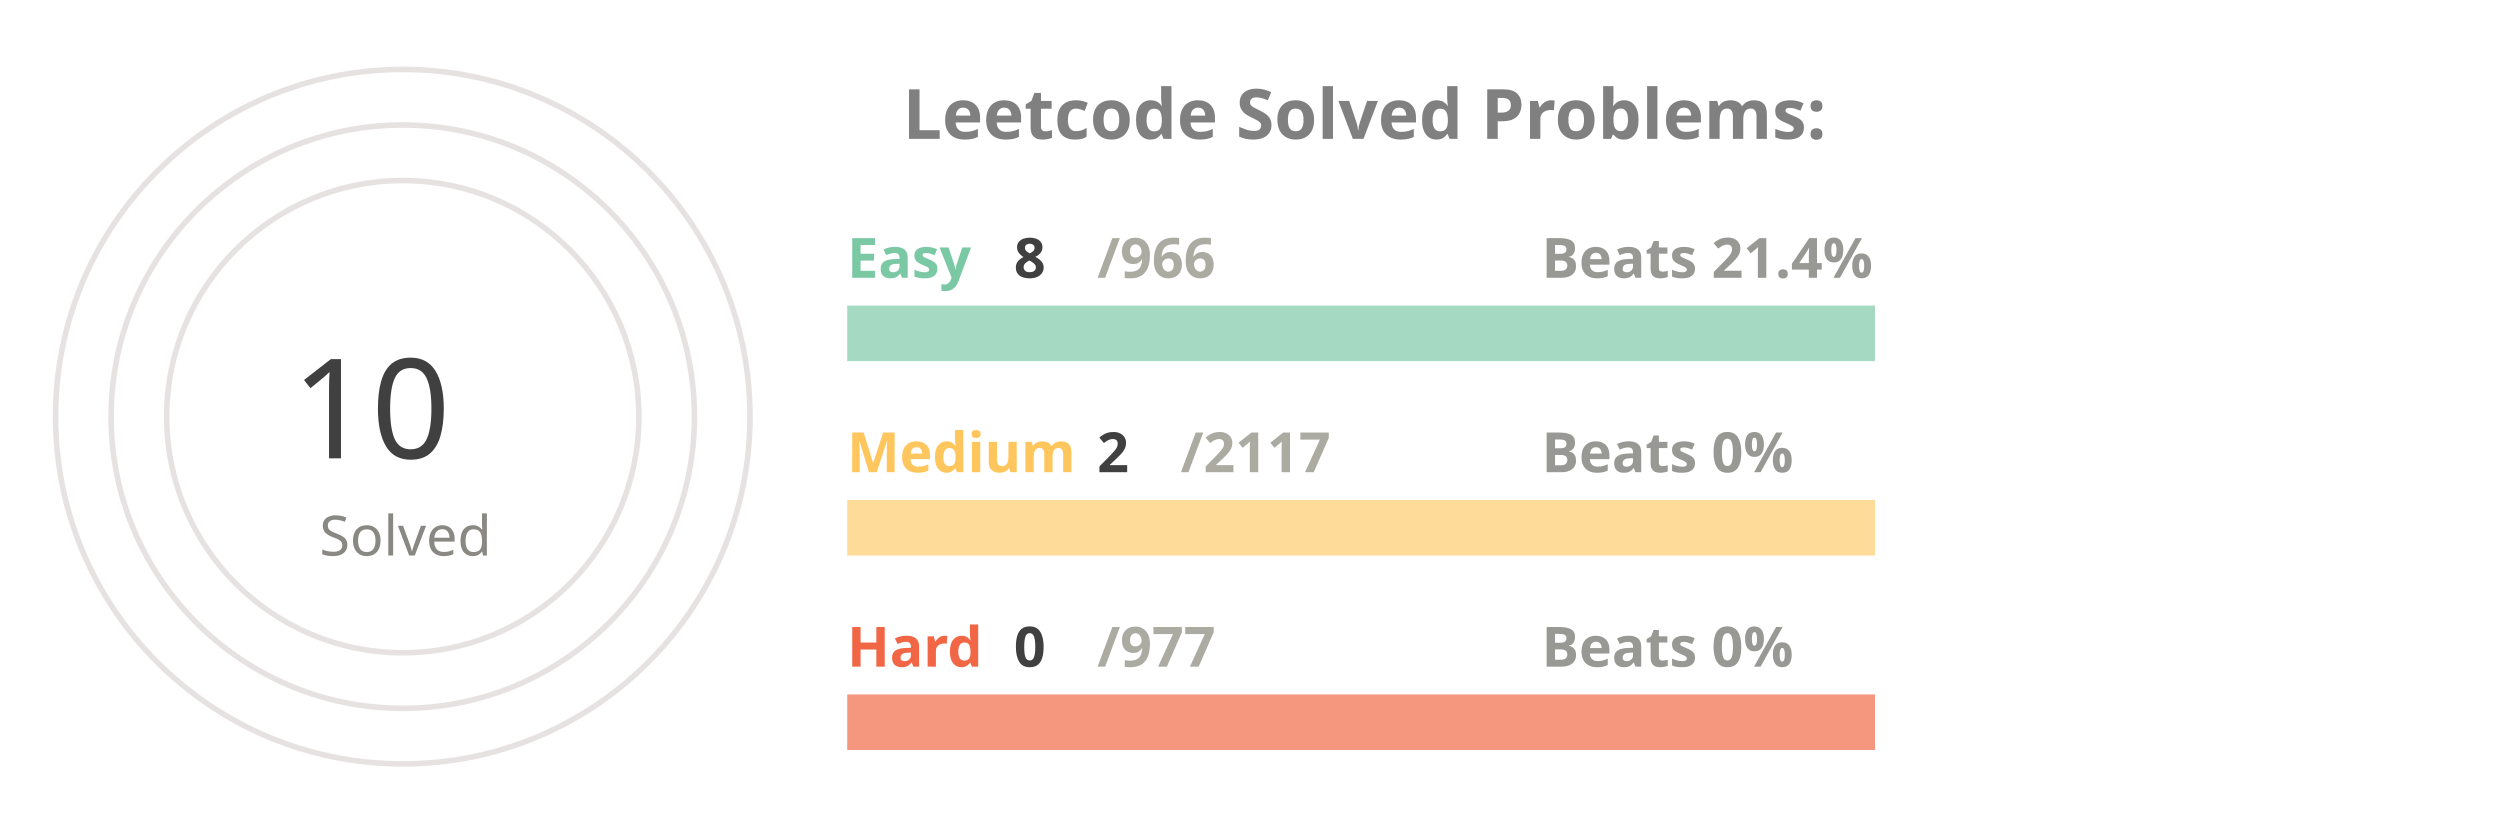
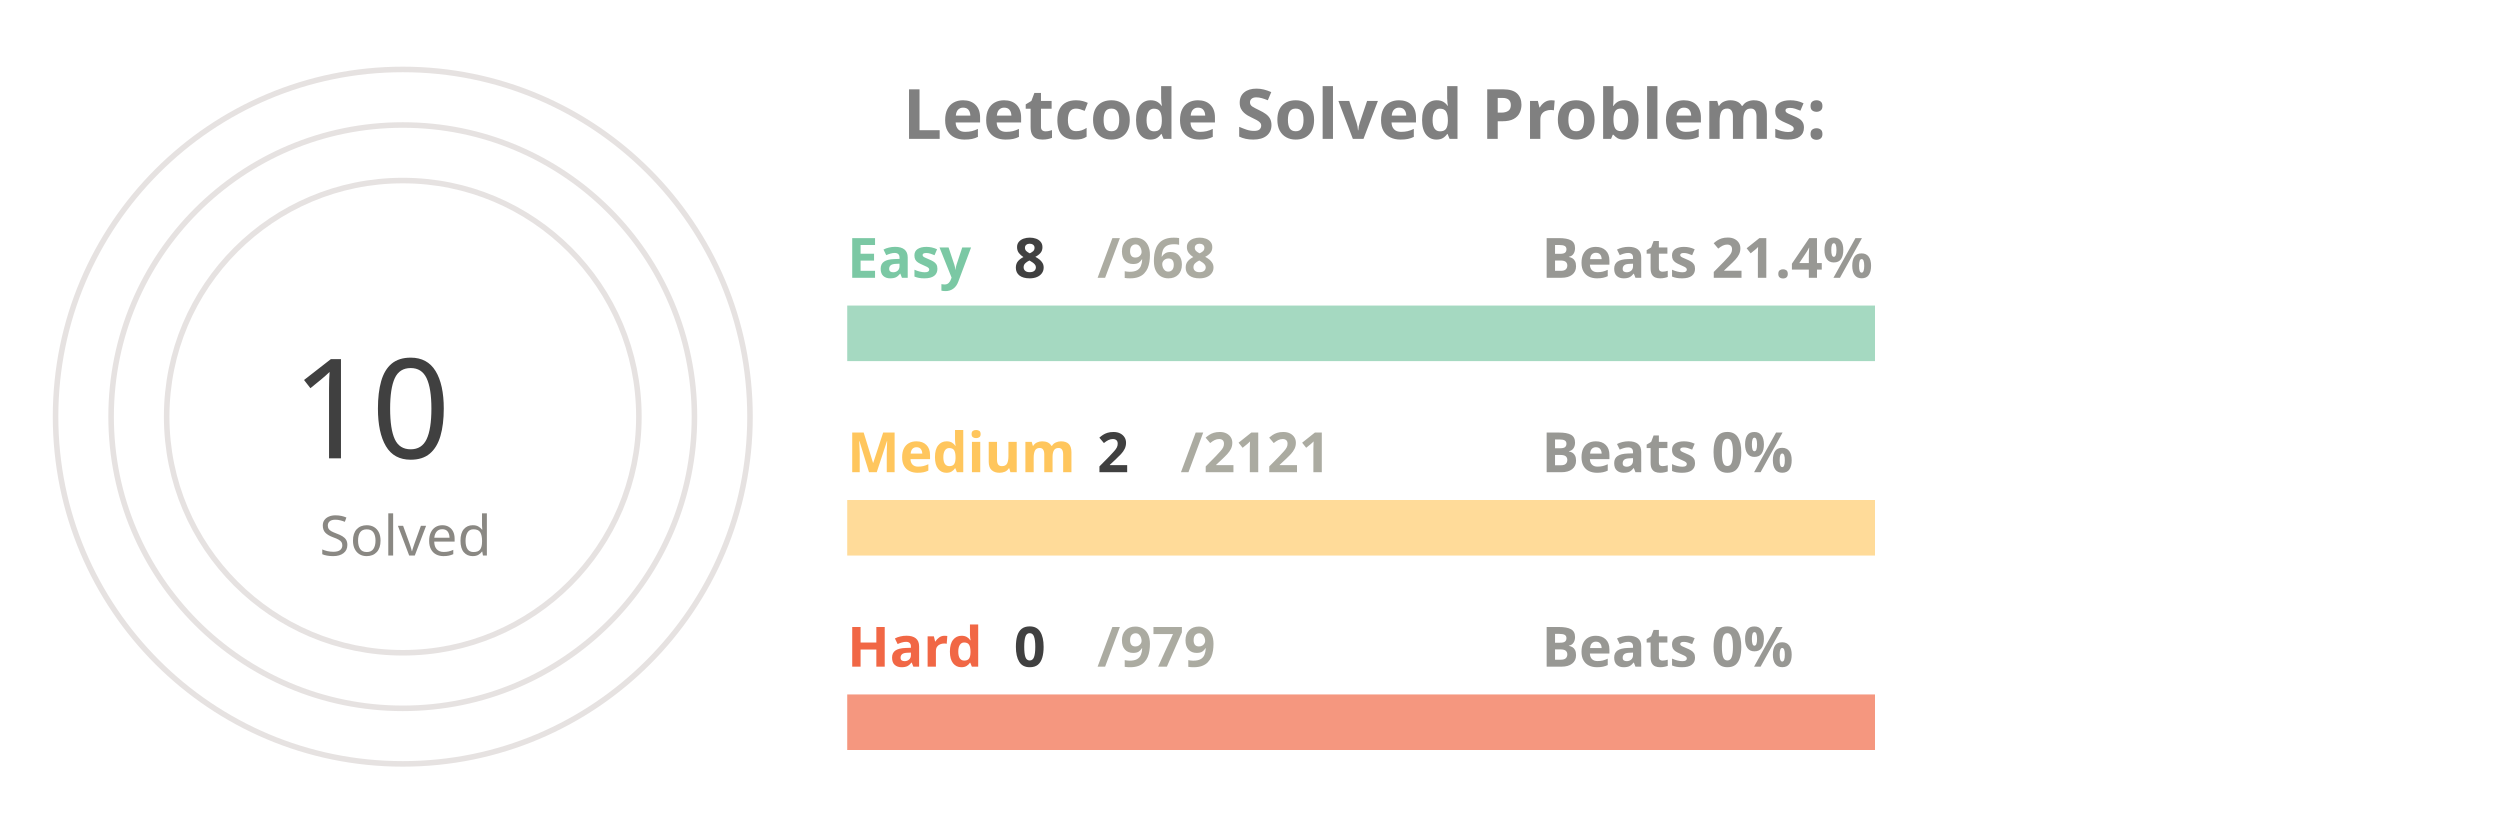
<svg xmlns="http://www.w3.org/2000/svg" viewBox="0 0 650 300" height="200px" width="600px">
  <style>
.label {
	font: bold 25px sans-serif;
	color: #404040;
	-webkit-text-stroke: 1px white;
  }
.name {
	font: bold 20px sans-serif;
	color: #404040;
  }

.line {
	stroke-dasharray: 1000;
	stroke-dashoffset: 1000;
	animation: dash 3.5s ease-in-out forwards;	
	animation-iteration-count: infinite;
	animation-direction: alternate-reverse;
}

.totalSum {
	font: 50px sans-serif;
}

.totalSumLabel {
	font: 20px sans-serif;
}

.path {
	stroke-dasharray: 1000;
	stroke-dashoffset: 1000;
	animation: dash 3.5s ease-in-out forwards;	
	animation-iteration-count: infinite;
	animation-direction: alternate-reverse;
}
  
@keyframes dash {
	to {
		stroke-dashoffset: 0;
	}
}

</style>
  <g stroke="#E6E2E1" fill="none" stroke-width="2">
    <circle cx="20" cy="150" r="125" />
    <circle cx="20" cy="150" r="105" />
    <circle cx="20" cy="150" r="85" />
  </g>
  <g fill="none" stroke-width="20">
    <line x1="180" y1="120" x2="550" y2="120" stroke="#a5d9c1" />
    <line x1="180" y1="190" x2="550" y2="190" stroke="#ffdb99" />
    <line x1="180" y1="260" x2="550" y2="260" stroke="#f5977f" />
  </g>
  <g fill="none" stroke-width="20" class="line">
    <line x1="180" y1="120" x2="183" y2="120" stroke="#7BC8A4" />
    <line x1="180" y1="190" x2="180" y2="190" stroke="#FFC65D" />
    <line x1="180" y1="260" x2="180" y2="260" stroke="#F16745" />
  </g>
  <g fill="none" stroke-width="20" stroke-linecap="round" class="path">
    <path d="M 20 25 A 125 125 45 0 1 20 25" stroke="#7BC8A4" />
    <path d="M 20 45 A 105 105 45 0 1 20 45" stroke="#FFC65D" />
    <path d="M 20 65 A 85 85 45 0 1 20 65" stroke="#F16745" />
  </g>
  <g class="name">
    <text x="180" y="100" fill="#7BC8A4">Easy</text>
    <text x="240" y="100" fill="#404040">8</text>
-     <text x="270" y="100" fill="#ABABA1">/966</text>
+     <text x="270" y="100" fill="#ABABA1">/968</text>
    <text x="430" y="100" fill="#989894">Beats 21.4%</text>
    <text x="180" y="170" fill="#FFC65D">Medium</text>
    <text x="270" y="170" fill="#404040">2</text>
-     <text x="300" y="170" fill="#ABABA1">/2117</text>
+     <text x="300" y="170" fill="#ABABA1">/2121</text>
    <text x="430" y="170" fill="#989894">Beats 0%</text>
    <text x="180" y="240" fill="#F16745">Hard</text>
    <text x="240" y="240" fill="#404040">0</text>
-     <text x="270" y="240" fill="#ABABA1">/977</text>
+     <text x="270" y="240" fill="#ABABA1">/979</text>
    <text x="430" y="240" fill="#989894">Beats 0%</text>
  </g>
  <g>
    <text x="-20" y="165" fill="#404040" class="totalSum">10</text>
    <text x="-10" y="200" fill="#8A8883" class="totalSumLabel">Solved</text>
  </g>
  <g class="label">
    <text x="200" y="50" fill="gray">Leetcode Solved Problems:</text>
  </g>
</svg>
